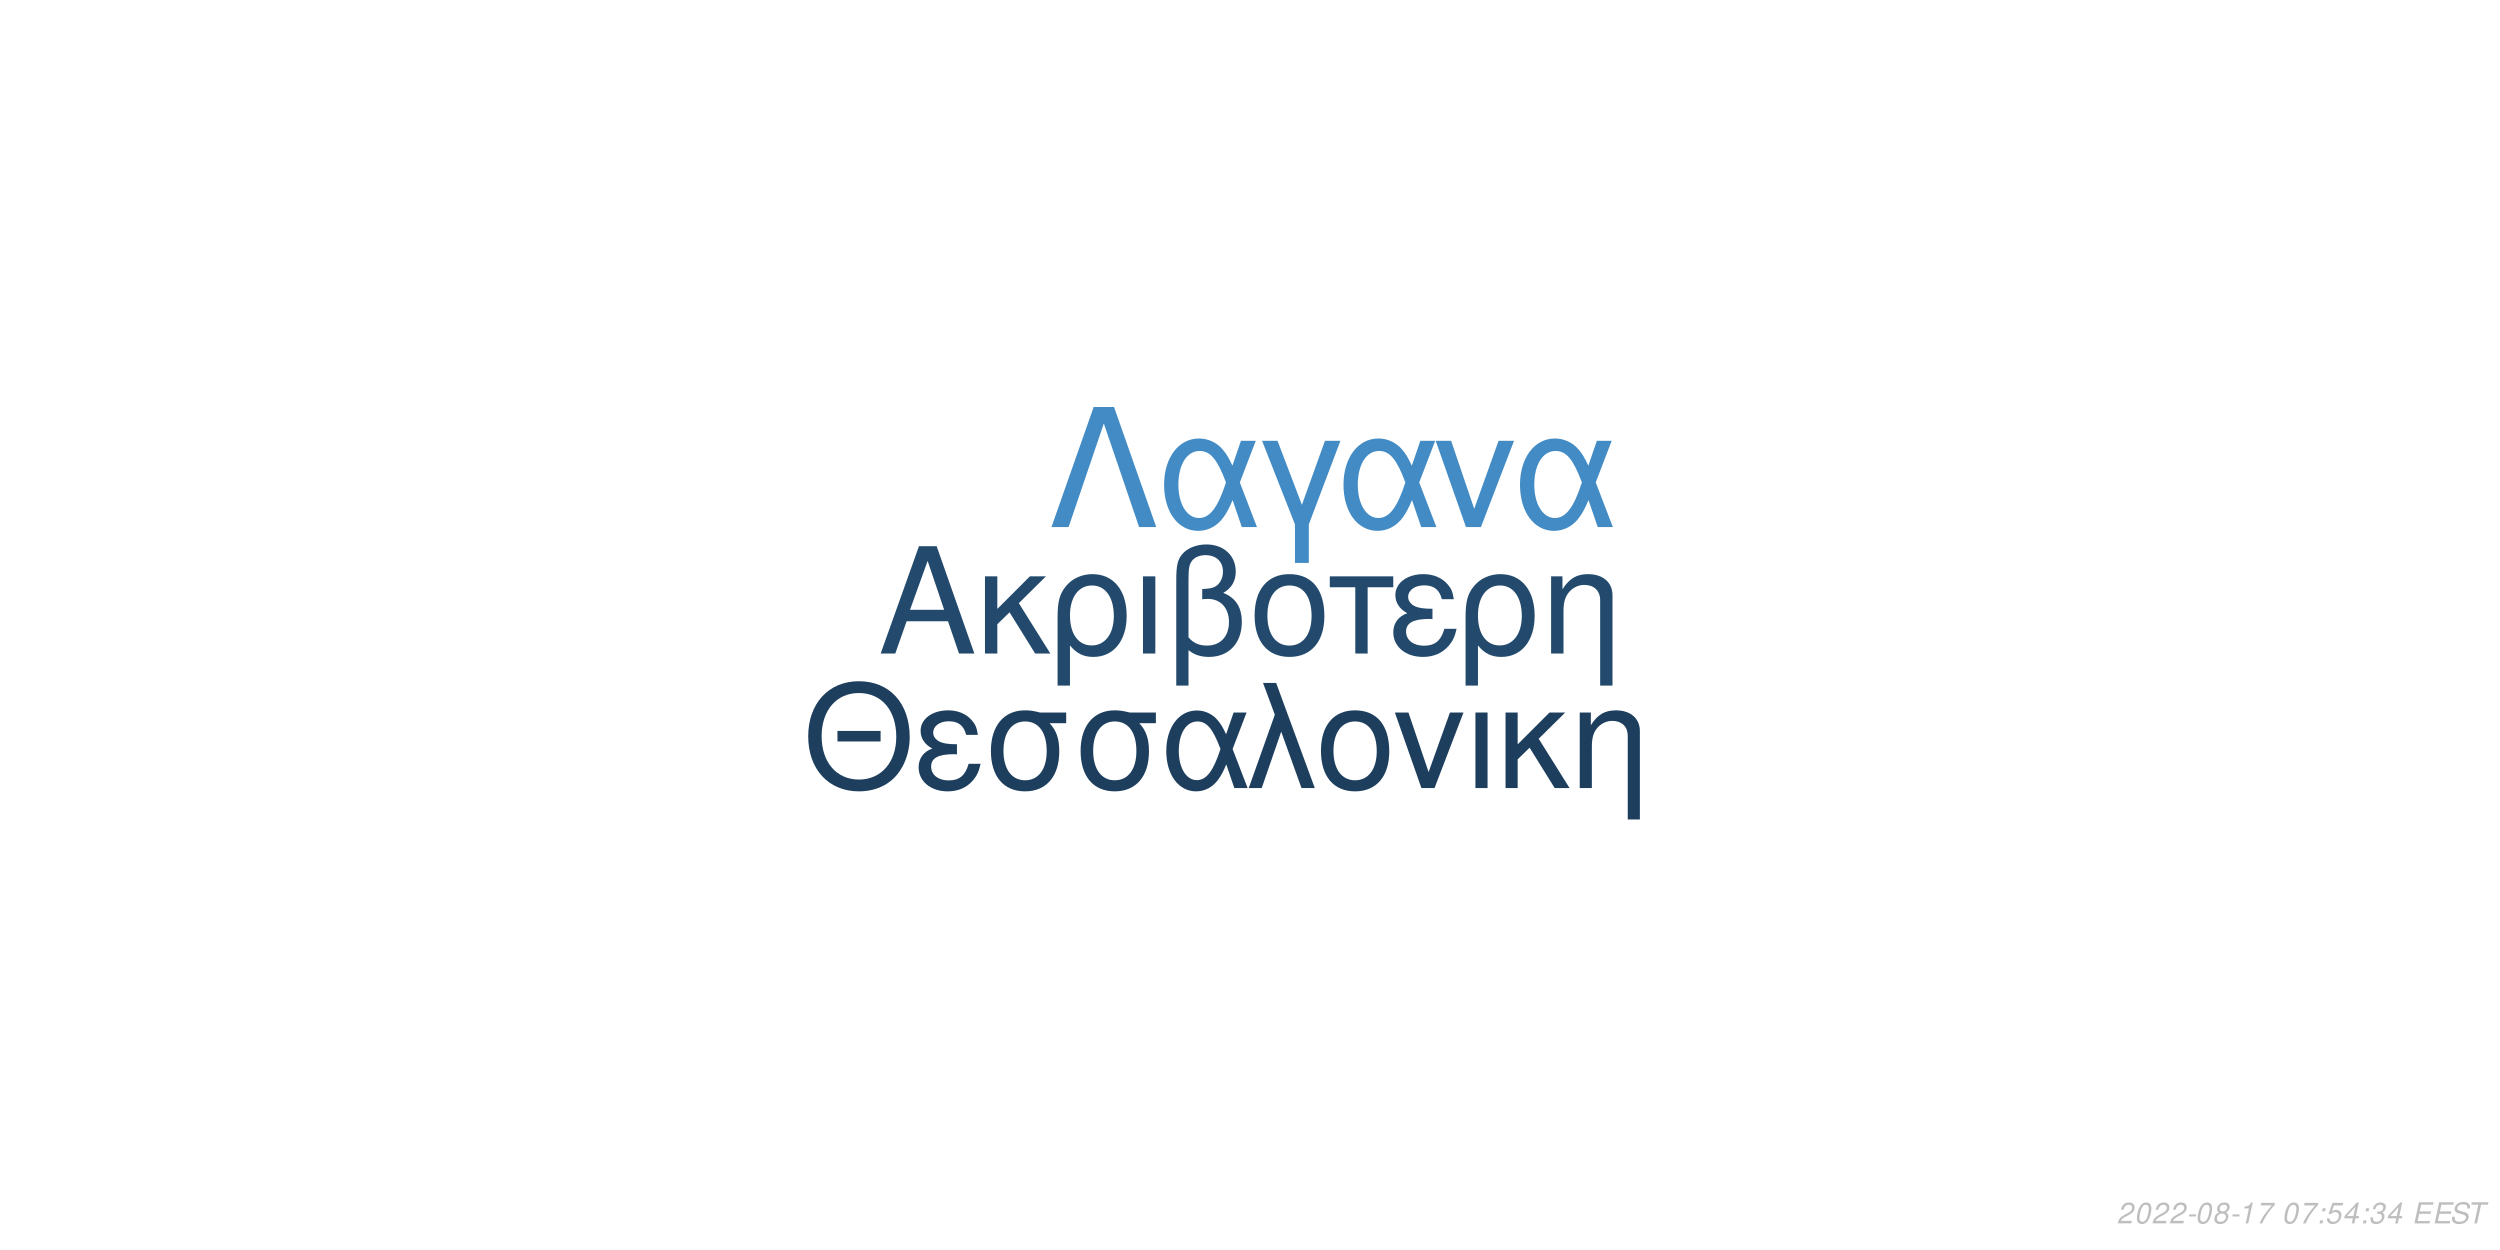
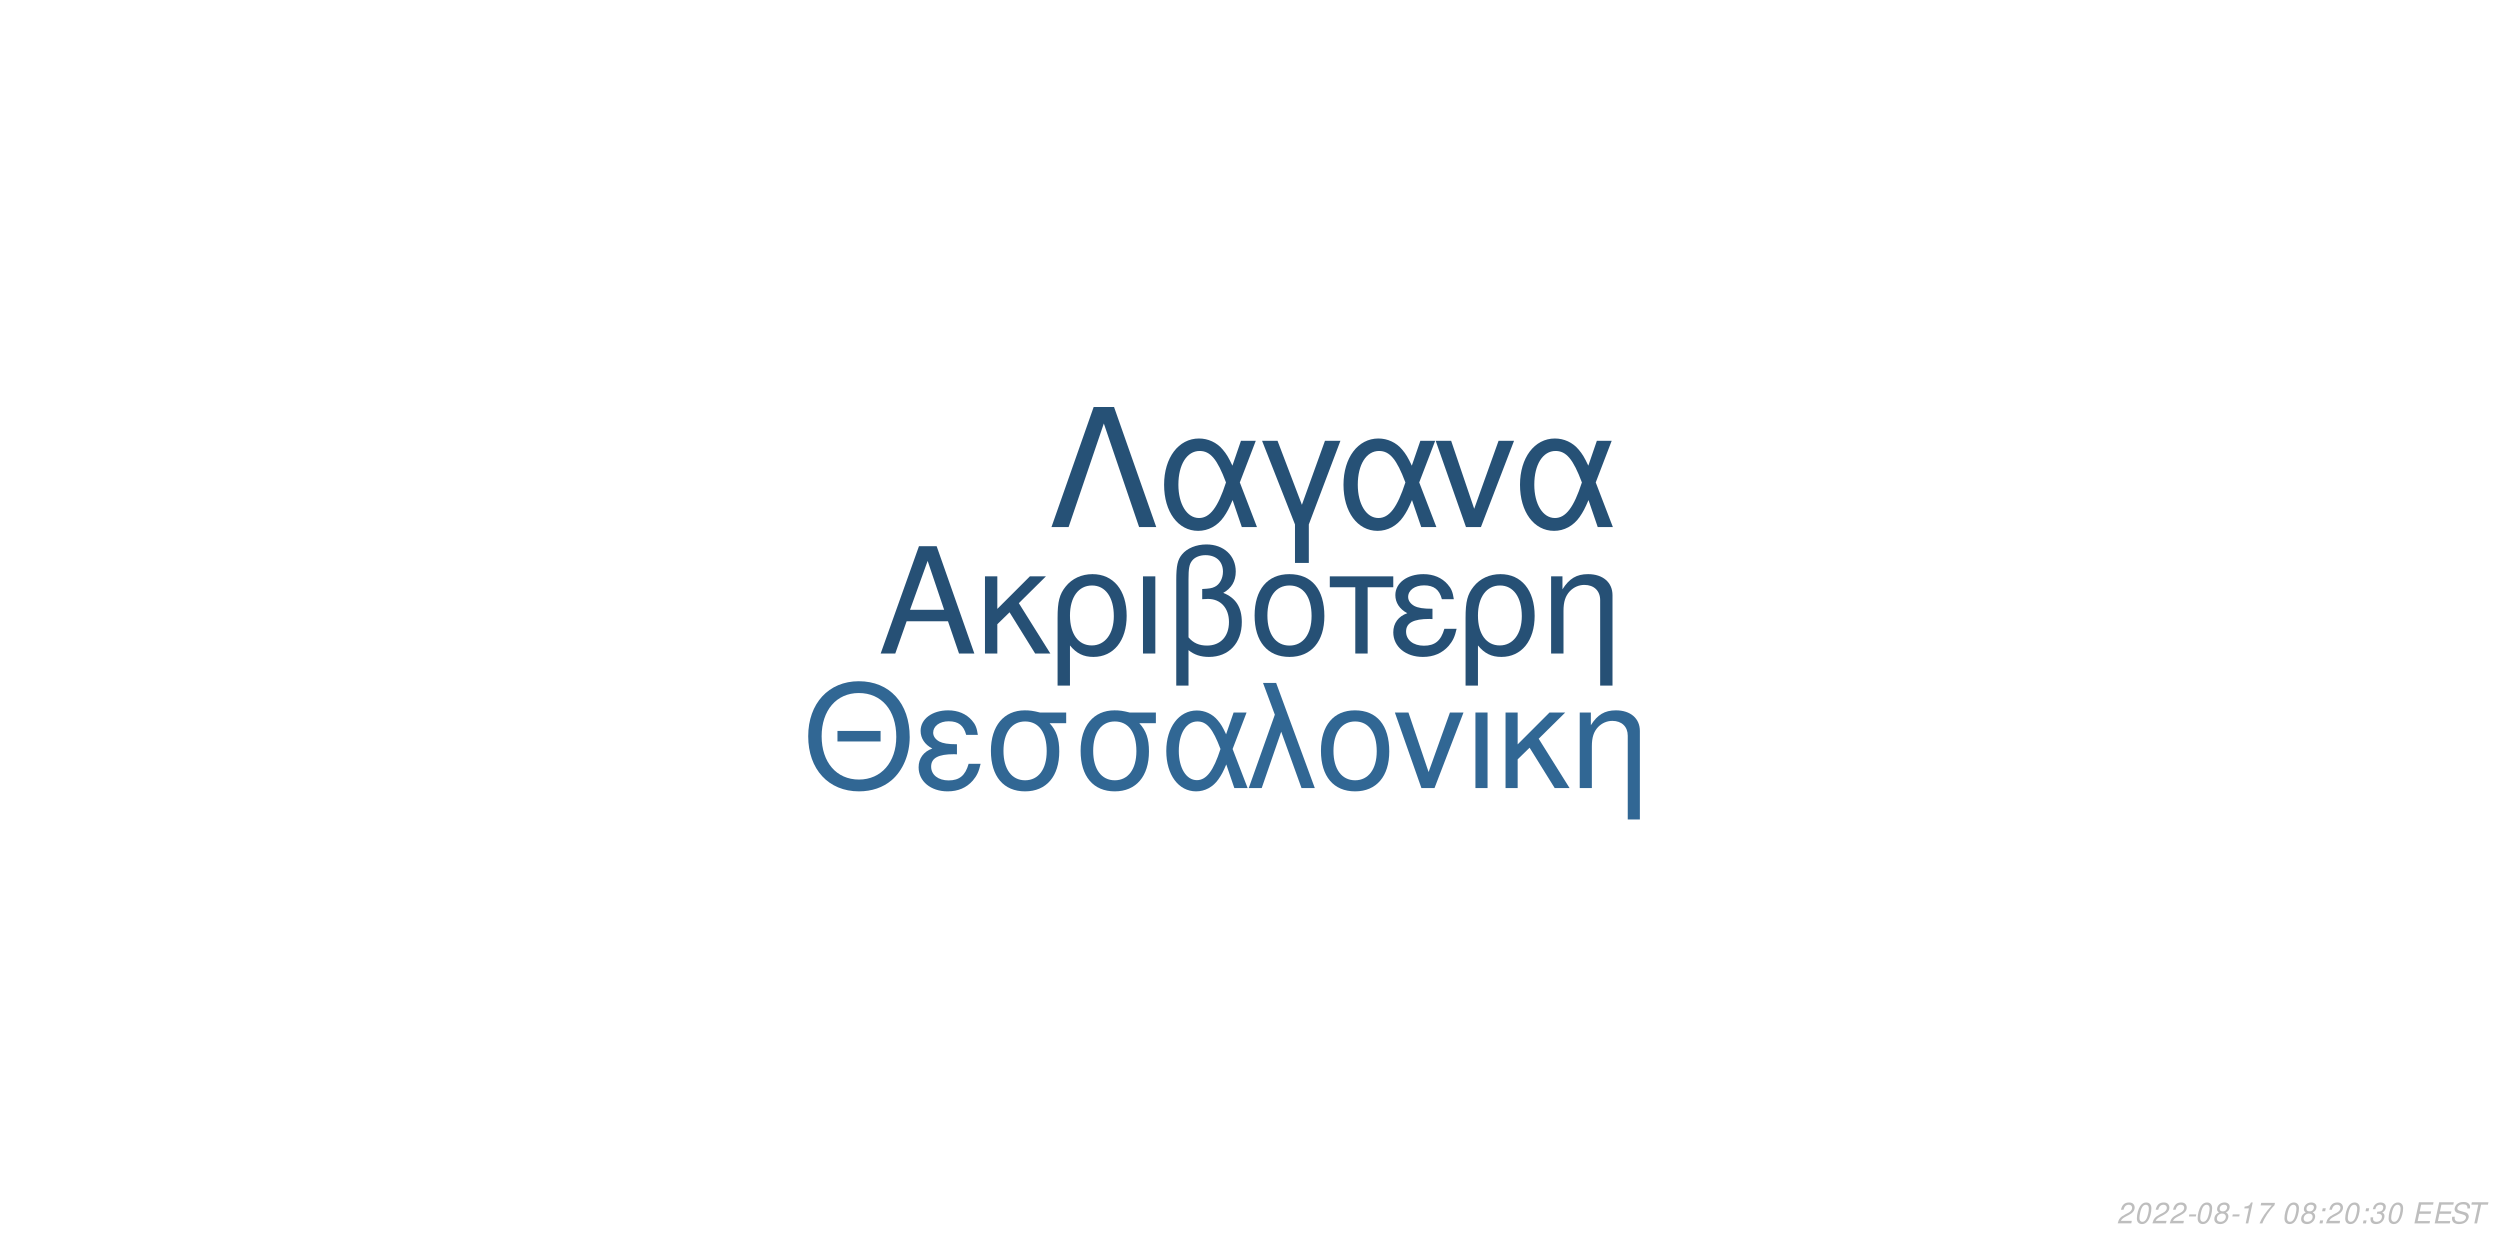
<svg xmlns="http://www.w3.org/2000/svg" xmlns:xlink="http://www.w3.org/1999/xlink" width="864pt" height="432pt" viewBox="0 0 864 432" version="1.1">
  <defs>
    <g>
      <symbol overflow="visible" id="glyph0-0">
        <path style="stroke:none;" d="" />
      </symbol>
      <symbol overflow="visible" id="glyph0-1">
        <path style="stroke:none;" d="M 24.125 -11.141 L 27.938 0 L 33.234 0 L 20.203 -37.094 L 14.094 -37.094 L 0.859 0 L 5.906 0 L 9.828 -11.141 Z M 22.797 -15.109 L 11 -15.109 L 17.094 -32.016 Z M 22.797 -15.109 " />
      </symbol>
      <symbol overflow="visible" id="glyph0-2">
        <path style="stroke:none;" d="M 7.172 -15.422 L 7.172 -26.672 L 2.906 -26.672 L 2.906 0 L 7.172 0 L 7.172 -10.125 L 11.406 -14.25 L 20.25 0 L 25.5 0 L 14.609 -17.406 L 23.969 -26.672 L 18.422 -26.672 Z M 7.172 -15.422 " />
      </symbol>
      <symbol overflow="visible" id="glyph0-3">
        <path style="stroke:none;" d="M 3 11.094 L 7.281 11.094 L 7.281 -2.797 C 9.516 -0.047 11.953 1.172 15.375 1.172 C 22.344 1.172 26.875 -4.422 26.875 -13.031 C 26.875 -21.891 22.297 -27.438 15.062 -27.438 C 11.297 -27.438 7.984 -25.906 5.797 -23.156 C 3.672 -20.516 3 -17.969 3 -12.359 Z M 14.906 -23.516 C 19.547 -23.516 22.438 -19.438 22.438 -12.922 C 22.438 -6.812 19.391 -2.797 14.812 -2.797 C 10.172 -2.797 7.281 -6.766 7.281 -13.125 C 7.281 -19.484 10.234 -23.516 14.906 -23.516 Z M 14.906 -23.516 " />
      </symbol>
      <symbol overflow="visible" id="glyph0-4">
        <path style="stroke:none;" d="M 3.516 0 L 7.781 0 L 7.781 -26.672 L 3.516 -26.672 Z M 3.516 0 " />
      </symbol>
      <symbol overflow="visible" id="glyph0-5">
        <path style="stroke:none;" d="M 4.016 11.094 L 8.25 11.094 L 8.25 -1.172 C 10.172 0.406 12.422 1.172 15.312 1.172 C 22.188 1.172 26.672 -3.609 26.672 -10.891 C 26.672 -15.984 24.578 -19.234 20.25 -20.969 C 23.109 -22.547 24.578 -25.031 24.578 -28.344 C 24.578 -33.844 20.406 -37.703 14.453 -37.703 C 10.938 -37.703 7.734 -36.391 6 -34.25 C 4.484 -32.422 4.016 -30.328 4.016 -25.391 Z M 8.25 -25.656 C 8.25 -29.359 8.5 -30.844 9.469 -32.062 C 10.375 -33.281 12.156 -34 14.094 -34 C 17.812 -34 20.156 -31.812 20.156 -28.297 C 20.156 -25.953 18.984 -23.812 17.297 -23.047 C 16.281 -22.547 15.469 -22.438 12.984 -22.297 L 12.984 -18.781 C 13.734 -18.828 14.344 -18.875 14.969 -18.875 C 19.344 -18.875 22.234 -15.719 22.234 -10.891 C 22.234 -5.906 19.281 -2.75 14.656 -2.75 C 11.953 -2.75 9.922 -3.609 8.25 -5.594 Z M 8.25 -25.656 " />
      </symbol>
      <symbol overflow="visible" id="glyph0-6">
        <path style="stroke:none;" d="M 14.094 -27.438 C 6.562 -27.438 2.094 -22.094 2.094 -13.125 C 2.094 -4.125 6.562 1.172 14.141 1.172 C 21.672 1.172 26.203 -4.172 26.203 -12.922 C 26.203 -22.188 21.828 -27.438 14.094 -27.438 Z M 14.141 -23.516 C 18.938 -23.516 21.781 -19.594 21.781 -12.984 C 21.781 -6.672 18.828 -2.75 14.141 -2.75 C 9.422 -2.75 6.516 -6.672 6.516 -13.125 C 6.516 -19.594 9.422 -23.516 14.141 -23.516 Z M 14.141 -23.516 " />
      </symbol>
      <symbol overflow="visible" id="glyph0-7">
        <path style="stroke:none;" d="M 7.891 0 L 12.156 0 L 12.156 -22.906 L 21.016 -22.906 L 21.016 -26.672 L -0.922 -26.672 L -0.922 -22.906 L 7.891 -22.906 Z M 7.891 0 " />
      </symbol>
      <symbol overflow="visible" id="glyph0-8">
        <path style="stroke:none;" d="M 14.562 -15.469 C 11.344 -15.469 9.562 -15.781 8.297 -16.438 C 6.922 -17.203 6.156 -18.328 6.156 -19.547 C 6.156 -21.891 8.453 -23.562 11.656 -23.562 C 15.062 -23.562 16.953 -22.094 17.812 -18.781 L 21.938 -18.781 C 21.578 -21.266 21.062 -22.5 19.797 -23.922 C 17.812 -26.203 14.906 -27.438 11.453 -27.438 C 5.797 -27.438 1.734 -24.375 1.734 -20.203 C 1.734 -17.609 3.156 -15.375 5.859 -13.938 C 2.797 -12.875 1.016 -10.484 1.016 -7.328 C 1.016 -2.391 5.297 1.172 11.25 1.172 C 14.969 1.172 17.906 -0.109 20.156 -2.641 C 21.578 -4.328 22.297 -5.797 22.906 -8.547 L 18.672 -8.547 C 17.5 -4.422 15.422 -2.703 11.609 -2.703 C 7.938 -2.703 5.438 -4.688 5.438 -7.578 C 5.438 -10.578 7.938 -11.953 13.484 -11.953 C 13.641 -11.953 14.094 -11.953 14.562 -11.906 Z M 14.562 -15.469 " />
      </symbol>
      <symbol overflow="visible" id="glyph0-9">
        <path style="stroke:none;" d="M 3.562 -26.672 L 3.562 0 L 7.844 0 L 7.844 -14.703 C 7.844 -17.906 8.5 -19.891 10.031 -21.531 C 11.406 -22.953 13.188 -23.719 15.062 -23.719 C 18.375 -23.719 20.516 -21.672 20.516 -18.469 L 20.516 11.094 L 24.781 11.094 L 24.781 -20.156 C 24.781 -24.578 21.469 -27.438 16.328 -27.438 C 12.359 -27.438 9.828 -25.906 7.484 -22.188 L 7.484 -26.672 Z M 3.562 -26.672 " />
      </symbol>
      <symbol overflow="visible" id="glyph1-0">
        <path style="stroke:none;" d="" />
      </symbol>
      <symbol overflow="visible" id="glyph1-1">
        <path style="stroke:none;" d="M 26.859 -19.734 L 11.953 -19.734 L 11.953 -16.094 L 26.859 -16.094 Z M 19.328 -36.922 C 8.922 -36.922 1.844 -29.25 1.844 -17.891 C 1.844 -6.484 8.875 1.141 19.391 1.141 C 23.812 1.141 27.703 -0.203 30.641 -2.688 C 34.578 -6.031 36.922 -11.656 36.922 -17.594 C 36.922 -29.297 30 -36.922 19.328 -36.922 Z M 19.328 -32.844 C 27.203 -32.844 32.281 -26.906 32.281 -17.688 C 32.281 -8.922 27.062 -2.938 19.391 -2.938 C 11.609 -2.938 6.484 -8.922 6.484 -17.891 C 6.484 -26.859 11.609 -32.844 19.328 -32.844 Z M 19.328 -32.844 " />
      </symbol>
      <symbol overflow="visible" id="glyph1-2">
        <path style="stroke:none;" d="M 14.25 -15.141 C 11.109 -15.141 9.375 -15.453 8.125 -16.094 C 6.781 -16.844 6.031 -17.938 6.031 -19.141 C 6.031 -21.422 8.266 -23.078 11.406 -23.078 C 14.75 -23.078 16.594 -21.625 17.438 -18.391 L 21.469 -18.391 C 21.125 -20.828 20.625 -22.031 19.391 -23.422 C 17.438 -25.656 14.594 -26.859 11.219 -26.859 C 5.688 -26.859 1.688 -23.875 1.688 -19.781 C 1.688 -17.234 3.094 -15.047 5.734 -13.656 C 2.734 -12.609 1 -10.266 1 -7.172 C 1 -2.344 5.188 1.141 11.016 1.141 C 14.656 1.141 17.547 -0.094 19.734 -2.594 C 21.125 -4.234 21.828 -5.688 22.422 -8.375 L 18.281 -8.375 C 17.141 -4.328 15.094 -2.641 11.359 -2.641 C 7.766 -2.641 5.328 -4.578 5.328 -7.422 C 5.328 -10.359 7.766 -11.703 13.203 -11.703 C 13.359 -11.703 13.797 -11.703 14.25 -11.656 Z M 14.25 -15.141 " />
      </symbol>
      <symbol overflow="visible" id="glyph1-3">
        <path style="stroke:none;" d="M 29 -26.109 L 19.938 -26.109 C 17.594 -26.703 16.438 -26.859 14.703 -26.859 C 7.469 -26.859 2.984 -21.469 2.984 -12.859 C 2.984 -4.031 7.375 1.141 14.797 1.141 C 22.172 1.141 26.609 -4.078 26.609 -12.656 C 26.609 -17.047 25.656 -19.828 23.266 -22.422 L 29 -22.422 Z M 14.797 -23.016 C 19.531 -23.016 22.266 -19.234 22.266 -12.75 C 22.266 -6.531 19.438 -2.688 14.797 -2.688 C 10.172 -2.688 7.328 -6.531 7.328 -12.859 C 7.328 -19.188 10.172 -23.016 14.797 -23.016 Z M 14.797 -23.016 " />
      </symbol>
      <symbol overflow="visible" id="glyph1-4">
        <path style="stroke:none;" d="M 29.344 -26.109 L 24.859 -26.109 L 22.266 -18.578 C 21.125 -21.031 20.484 -22.125 19.328 -23.469 C 17.547 -25.609 14.906 -26.812 12.156 -26.812 C 5.984 -26.812 1.594 -20.984 1.594 -12.812 C 1.594 -4.578 5.828 1.141 11.906 1.141 C 14.953 1.141 17.734 -0.344 19.625 -3.047 C 20.672 -4.531 21.281 -5.688 22.328 -8.172 L 25.109 0 L 29.703 0 L 24.516 -13.5 Z M 20.328 -13.5 C 17.891 -5.922 15.453 -2.734 12.156 -2.734 C 8.516 -2.734 5.922 -6.922 5.922 -12.812 C 5.922 -18.938 8.516 -23.016 12.359 -23.016 C 15.594 -23.016 17.688 -20.531 20.328 -13.5 Z M 20.328 -13.5 " />
      </symbol>
      <symbol overflow="visible" id="glyph1-5">
        <path style="stroke:none;" d="M 1.094 0 L 5.578 0 L 12.312 -19.484 L 19.328 0 L 23.922 0 L 10.562 -36.328 L 6.031 -36.328 L 10.109 -25.359 Z M 1.094 0 " />
      </symbol>
      <symbol overflow="visible" id="glyph1-6">
        <path style="stroke:none;" d="M 13.797 -26.859 C 6.422 -26.859 2.047 -21.625 2.047 -12.859 C 2.047 -4.031 6.422 1.141 13.859 1.141 C 21.234 1.141 25.656 -4.078 25.656 -12.656 C 25.656 -21.719 21.375 -26.859 13.797 -26.859 Z M 13.859 -23.016 C 18.531 -23.016 21.328 -19.188 21.328 -12.703 C 21.328 -6.531 18.438 -2.688 13.859 -2.688 C 9.219 -2.688 6.375 -6.531 6.375 -12.859 C 6.375 -19.188 9.219 -23.016 13.859 -23.016 Z M 13.859 -23.016 " />
      </symbol>
      <symbol overflow="visible" id="glyph1-7">
        <path style="stroke:none;" d="M 14.297 0 L 24.312 -26.109 L 19.625 -26.109 L 12.25 -5.531 L 5.281 -26.109 L 0.594 -26.109 L 9.766 0 Z M 14.297 0 " />
      </symbol>
      <symbol overflow="visible" id="glyph1-8">
        <path style="stroke:none;" d="M 3.438 0 L 7.625 0 L 7.625 -26.109 L 3.438 -26.109 Z M 3.438 0 " />
      </symbol>
      <symbol overflow="visible" id="glyph1-9">
        <path style="stroke:none;" d="M 7.031 -15.094 L 7.031 -26.109 L 2.844 -26.109 L 2.844 0 L 7.031 0 L 7.031 -9.922 L 11.156 -13.953 L 19.828 0 L 24.969 0 L 14.297 -17.047 L 23.469 -26.109 L 18.031 -26.109 Z M 7.031 -15.094 " />
      </symbol>
      <symbol overflow="visible" id="glyph1-10">
        <path style="stroke:none;" d="M 3.484 -26.109 L 3.484 0 L 7.672 0 L 7.672 -14.406 C 7.672 -17.547 8.328 -19.484 9.812 -21.078 C 11.156 -22.469 12.906 -23.219 14.75 -23.219 C 17.984 -23.219 20.078 -21.234 20.078 -18.094 L 20.078 10.859 L 24.266 10.859 L 24.266 -19.734 C 24.266 -24.062 21.031 -26.859 16 -26.859 C 12.109 -26.859 9.609 -25.359 7.328 -21.719 L 7.328 -26.109 Z M 3.484 -26.109 " />
      </symbol>
      <symbol overflow="visible" id="glyph2-0">
        <path style="stroke:none;" d="" />
      </symbol>
      <symbol overflow="visible" id="glyph2-1">
        <path style="stroke:none;" d="M 22.531 -41.484 L 15.484 -41.484 L 0.906 0 L 6.828 0 L 19 -35.797 L 31.188 0 L 37.109 0 Z M 22.531 -41.484 " />
      </symbol>
      <symbol overflow="visible" id="glyph2-2">
        <path style="stroke:none;" d="M 33.516 -29.812 L 28.391 -29.812 L 25.438 -21.219 C 24.125 -24.016 23.391 -25.266 22.078 -26.797 C 20.031 -29.25 17.016 -30.609 13.891 -30.609 C 6.828 -30.609 1.828 -23.953 1.828 -14.625 C 1.828 -5.234 6.656 1.312 13.594 1.312 C 17.078 1.312 20.266 -0.391 22.422 -3.469 C 23.609 -5.172 24.297 -6.484 25.5 -9.328 L 28.688 0 L 33.922 0 L 28 -15.422 Z M 23.219 -15.422 C 20.422 -6.766 17.641 -3.125 13.891 -3.125 C 9.734 -3.125 6.766 -7.906 6.766 -14.625 C 6.766 -21.625 9.734 -26.297 14.109 -26.297 C 17.812 -26.297 20.203 -23.453 23.219 -15.422 Z M 23.219 -15.422 " />
      </symbol>
      <symbol overflow="visible" id="glyph2-3">
        <path style="stroke:none;" d="M 12.062 12.406 L 16.844 12.406 L 16.844 -0.906 L 27.766 -29.812 L 22.422 -29.812 L 14.453 -7.688 L 6.031 -29.812 L 0.688 -29.812 L 12.062 -0.906 Z M 12.062 12.406 " />
      </symbol>
      <symbol overflow="visible" id="glyph2-4">
        <path style="stroke:none;" d="M 16.328 0 L 27.766 -29.812 L 22.422 -29.812 L 14 -6.312 L 6.031 -29.812 L 0.688 -29.812 L 11.156 0 Z M 16.328 0 " />
      </symbol>
      <symbol overflow="visible" id="glyph3-0">
        <path style="stroke:none;" d="" />
      </symbol>
      <symbol overflow="visible" id="glyph3-1">
        <path style="stroke:none;" d="M 5.234 -0.875 L 1.469 -0.875 C 1.641 -1.375 2.203 -1.891 3.109 -2.344 L 4.234 -2.938 C 5.562 -3.625 6.219 -4.469 6.219 -5.484 C 6.219 -5.938 6.062 -6.359 5.797 -6.656 C 5.469 -7.047 4.984 -7.234 4.312 -7.234 C 2.766 -7.234 1.891 -6.453 1.484 -4.734 L 2.375 -4.734 C 2.484 -5.188 2.609 -5.484 2.797 -5.75 C 3.094 -6.203 3.609 -6.453 4.188 -6.453 C 4.891 -6.453 5.344 -6.031 5.344 -5.375 C 5.344 -4.703 4.859 -4.094 4.016 -3.656 L 2.984 -3.125 C 1.234 -2.188 0.797 -1.656 0.344 -0.016 L 5.047 -0.016 Z M 5.234 -0.875 " />
      </symbol>
      <symbol overflow="visible" id="glyph3-2">
        <path style="stroke:none;" d="M 4.203 -7.234 C 3.375 -7.234 2.688 -6.812 2.125 -5.984 C 1.484 -5.047 0.984 -3.188 0.984 -1.734 C 0.984 -1.109 1.172 -0.562 1.484 -0.266 C 1.797 0.047 2.281 0.234 2.766 0.234 C 3.625 0.234 4.281 -0.156 4.859 -1.016 C 5.516 -1.953 6 -3.797 6 -5.266 C 6 -6.5 5.328 -7.234 4.203 -7.234 Z M 4.094 -6.453 C 4.734 -6.453 5.125 -5.984 5.125 -5.156 C 5.125 -4.203 4.781 -2.625 4.406 -1.812 C 3.984 -0.938 3.516 -0.547 2.875 -0.547 C 2.25 -0.547 1.875 -1.031 1.875 -1.828 C 1.875 -2.797 2.203 -4.344 2.594 -5.203 C 2.984 -6.047 3.453 -6.453 4.094 -6.453 Z M 4.094 -6.453 " />
      </symbol>
      <symbol overflow="visible" id="glyph3-3">
        <path style="stroke:none;" d="M 3.516 -3.125 L 1.125 -3.125 L 0.969 -2.406 L 3.359 -2.406 Z M 3.516 -3.125 " />
      </symbol>
      <symbol overflow="visible" id="glyph3-4">
        <path style="stroke:none;" d="M 4.766 -3.797 C 5.078 -3.969 5.234 -4.078 5.438 -4.234 C 5.812 -4.594 6.062 -5.172 6.062 -5.734 C 6.062 -6.625 5.344 -7.234 4.266 -7.234 C 2.812 -7.234 1.703 -6.219 1.703 -4.875 C 1.703 -4.406 1.875 -4.125 2.359 -3.812 C 1.297 -3.312 0.75 -2.516 0.75 -1.469 C 0.75 -0.438 1.547 0.234 2.812 0.234 C 3.656 0.234 4.359 -0.094 4.938 -0.734 C 5.359 -1.234 5.609 -1.859 5.609 -2.438 C 5.609 -3.047 5.312 -3.516 4.766 -3.797 Z M 4.109 -6.453 C 4.797 -6.453 5.188 -6.125 5.188 -5.578 C 5.188 -5.266 5.062 -4.922 4.859 -4.672 C 4.562 -4.312 4.188 -4.156 3.656 -4.156 C 2.984 -4.156 2.594 -4.453 2.594 -4.984 C 2.594 -5.859 3.203 -6.453 4.109 -6.453 Z M 3.453 -3.406 C 4.234 -3.406 4.734 -2.984 4.734 -2.312 C 4.734 -1.312 3.922 -0.547 2.875 -0.547 C 2.125 -0.547 1.625 -0.969 1.625 -1.625 C 1.625 -2.609 2.438 -3.406 3.453 -3.406 Z M 3.453 -3.406 " />
      </symbol>
      <symbol overflow="visible" id="glyph3-5">
        <path style="stroke:none;" d="M 3.703 -5.188 L 2.594 0 L 3.469 0 L 5.016 -7.234 L 4.438 -7.234 C 3.906 -6.156 3.688 -6.016 2.234 -5.812 L 2.109 -5.188 Z M 3.703 -5.188 " />
      </symbol>
      <symbol overflow="visible" id="glyph3-6">
        <path style="stroke:none;" d="M 6.703 -7.094 L 1.953 -7.094 L 1.766 -6.219 L 5.594 -6.219 C 3.344 -3.688 2.266 -2.109 1.375 0 L 2.344 0 C 3.031 -1.906 4.828 -4.594 6.547 -6.281 Z M 6.703 -7.094 " />
      </symbol>
      <symbol overflow="visible" id="glyph3-7">
        <path style="stroke:none;" d="" />
      </symbol>
      <symbol overflow="visible" id="glyph3-8">
        <path style="stroke:none;" d="M 2.359 -1.031 L 1.312 -1.031 L 1.094 0 L 2.141 0 Z M 3.266 -5.234 L 2.219 -5.234 L 2 -4.203 L 3.047 -4.203 Z M 3.266 -5.234 " />
      </symbol>
      <symbol overflow="visible" id="glyph3-9">
-         <path style="stroke:none;" d="M 6.297 -7.094 L 2.594 -7.094 L 1.234 -3.234 L 2.047 -3.234 C 2.656 -3.766 2.938 -3.906 3.531 -3.906 C 4.328 -3.906 4.797 -3.453 4.797 -2.688 C 4.797 -1.438 3.969 -0.547 2.828 -0.547 C 2.031 -0.547 1.609 -0.938 1.578 -1.734 L 0.703 -1.734 L 0.703 -1.516 C 0.703 -0.938 0.844 -0.547 1.188 -0.266 C 1.562 0.062 2.078 0.234 2.703 0.234 C 3.656 0.234 4.391 -0.156 4.984 -0.922 C 5.422 -1.5 5.672 -2.234 5.672 -2.953 C 5.672 -4 4.938 -4.672 3.812 -4.672 C 3.328 -4.672 2.906 -4.547 2.406 -4.234 L 3.109 -6.219 L 6.109 -6.219 Z M 6.297 -7.094 " />
+         <path style="stroke:none;" d="M 2.922 -3.312 C 3.125 -3.344 3.234 -3.344 3.375 -3.344 C 4.203 -3.344 4.688 -3 4.688 -2.406 C 4.688 -1.312 3.906 -0.547 2.781 -0.547 C 2.047 -0.547 1.594 -0.938 1.594 -1.562 C 1.594 -1.719 1.609 -1.844 1.656 -2.094 L 0.766 -2.094 C 0.734 -1.797 0.719 -1.641 0.719 -1.469 C 0.719 -0.375 1.406 0.234 2.641 0.234 C 3.547 0.234 4.297 -0.078 4.812 -0.656 C 5.266 -1.156 5.562 -1.875 5.562 -2.547 C 5.562 -3.125 5.344 -3.453 4.797 -3.734 C 5.641 -4.234 6.016 -4.844 6.016 -5.734 C 6.016 -6.656 5.312 -7.234 4.203 -7.234 C 3.375 -7.234 2.672 -6.938 2.188 -6.375 C 1.891 -6.031 1.703 -5.641 1.516 -4.906 L 2.391 -4.906 C 2.5 -5.359 2.594 -5.594 2.734 -5.812 C 3.047 -6.234 3.516 -6.453 4.078 -6.453 C 4.734 -6.453 5.141 -6.125 5.141 -5.578 C 5.141 -5.188 5.016 -4.797 4.797 -4.547 C 4.516 -4.234 4 -4.062 3.266 -4.062 L 3.078 -4.062 Z M 2.922 -3.312 " />
      </symbol>
      <symbol overflow="visible" id="glyph3-10">
-         <path style="stroke:none;" d="M 3.625 -1.75 L 3.266 0 L 4.141 0 L 4.516 -1.75 L 5.562 -1.75 L 5.734 -2.531 L 4.688 -2.531 L 5.688 -7.234 L 5.016 -7.234 L 0.844 -2.672 L 0.641 -1.75 Z M 3.797 -2.531 L 1.594 -2.531 L 4.469 -5.703 Z M 3.797 -2.531 " />
+         <path style="stroke:none;" d="M 2.547 -3.312 L 6.5 -3.312 L 6.688 -4.141 L 2.719 -4.141 L 3.219 -6.469 L 7.344 -6.469 L 7.516 -7.297 L 2.453 -7.297 L 0.906 0 L 6.125 0 L 6.297 -0.812 L 2.016 -0.812 Z M 2.547 -3.312 " />
      </symbol>
      <symbol overflow="visible" id="glyph3-11">
-         <path style="stroke:none;" d="M 2.922 -3.312 C 3.125 -3.344 3.234 -3.344 3.375 -3.344 C 4.203 -3.344 4.688 -3 4.688 -2.406 C 4.688 -1.312 3.906 -0.547 2.781 -0.547 C 2.047 -0.547 1.594 -0.938 1.594 -1.562 C 1.594 -1.719 1.609 -1.844 1.656 -2.094 L 0.766 -2.094 C 0.734 -1.797 0.719 -1.641 0.719 -1.469 C 0.719 -0.375 1.406 0.234 2.641 0.234 C 3.547 0.234 4.297 -0.078 4.812 -0.656 C 5.266 -1.156 5.562 -1.875 5.562 -2.547 C 5.562 -3.125 5.344 -3.453 4.797 -3.734 C 5.641 -4.234 6.016 -4.844 6.016 -5.734 C 6.016 -6.656 5.312 -7.234 4.203 -7.234 C 3.375 -7.234 2.672 -6.938 2.188 -6.375 C 1.891 -6.031 1.703 -5.641 1.516 -4.906 L 2.391 -4.906 C 2.5 -5.359 2.594 -5.594 2.734 -5.812 C 3.047 -6.234 3.516 -6.453 4.078 -6.453 C 4.734 -6.453 5.141 -6.125 5.141 -5.578 C 5.141 -5.188 5.016 -4.797 4.797 -4.547 C 4.516 -4.234 4 -4.062 3.266 -4.062 L 3.078 -4.062 Z M 2.922 -3.312 " />
+         <path style="stroke:none;" d="M 7.062 -5.156 C 7.125 -5.438 7.141 -5.562 7.141 -5.703 C 7.141 -6.156 6.938 -6.594 6.594 -6.891 C 6.188 -7.25 5.656 -7.406 4.875 -7.406 C 3.844 -7.406 3.047 -7.125 2.5 -6.562 C 2.094 -6.141 1.781 -5.438 1.781 -4.922 C 1.781 -4.297 2.219 -3.766 2.891 -3.562 L 4.594 -3.094 C 5.406 -2.859 5.734 -2.578 5.734 -2.094 C 5.734 -1.781 5.547 -1.406 5.266 -1.141 C 4.844 -0.766 4.266 -0.578 3.453 -0.578 C 2.328 -0.578 1.812 -0.984 1.812 -1.906 C 1.812 -2.047 1.812 -2.125 1.844 -2.312 L 0.984 -2.312 C 0.906 -2.062 0.891 -1.906 0.891 -1.688 C 0.891 -0.484 1.797 0.234 3.297 0.234 C 4.359 0.234 5.234 -0.062 5.812 -0.609 C 6.344 -1.078 6.688 -1.797 6.688 -2.375 C 6.688 -2.641 6.609 -2.906 6.453 -3.156 C 6.234 -3.5 5.938 -3.703 5.469 -3.828 L 3.75 -4.312 C 2.984 -4.547 2.734 -4.734 2.734 -5.188 C 2.734 -5.547 2.875 -5.844 3.188 -6.109 C 3.547 -6.438 4.031 -6.594 4.703 -6.594 C 5.266 -6.594 5.688 -6.484 5.906 -6.297 C 6.094 -6.125 6.219 -5.797 6.219 -5.516 C 6.219 -5.422 6.203 -5.344 6.188 -5.156 Z M 7.062 -5.156 " />
      </symbol>
      <symbol overflow="visible" id="glyph3-12">
-         <path style="stroke:none;" d="M 2.547 -3.312 L 6.5 -3.312 L 6.688 -4.141 L 2.719 -4.141 L 3.219 -6.469 L 7.344 -6.469 L 7.516 -7.297 L 2.453 -7.297 L 0.906 0 L 6.125 0 L 6.297 -0.812 L 2.016 -0.812 Z M 2.547 -3.312 " />
-       </symbol>
-       <symbol overflow="visible" id="glyph3-13">
-         <path style="stroke:none;" d="M 7.062 -5.156 C 7.125 -5.438 7.141 -5.562 7.141 -5.703 C 7.141 -6.156 6.938 -6.594 6.594 -6.891 C 6.188 -7.25 5.656 -7.406 4.875 -7.406 C 3.844 -7.406 3.047 -7.125 2.5 -6.562 C 2.094 -6.141 1.781 -5.438 1.781 -4.922 C 1.781 -4.297 2.219 -3.766 2.891 -3.562 L 4.594 -3.094 C 5.406 -2.859 5.734 -2.578 5.734 -2.094 C 5.734 -1.781 5.547 -1.406 5.266 -1.141 C 4.844 -0.766 4.266 -0.578 3.453 -0.578 C 2.328 -0.578 1.812 -0.984 1.812 -1.906 C 1.812 -2.047 1.812 -2.125 1.844 -2.312 L 0.984 -2.312 C 0.906 -2.062 0.891 -1.906 0.891 -1.688 C 0.891 -0.484 1.797 0.234 3.297 0.234 C 4.359 0.234 5.234 -0.062 5.812 -0.609 C 6.344 -1.078 6.688 -1.797 6.688 -2.375 C 6.688 -2.641 6.609 -2.906 6.453 -3.156 C 6.234 -3.5 5.938 -3.703 5.469 -3.828 L 3.75 -4.312 C 2.984 -4.547 2.734 -4.734 2.734 -5.188 C 2.734 -5.547 2.875 -5.844 3.188 -6.109 C 3.547 -6.438 4.031 -6.594 4.703 -6.594 C 5.266 -6.594 5.688 -6.484 5.906 -6.297 C 6.094 -6.125 6.219 -5.797 6.219 -5.516 C 6.219 -5.422 6.203 -5.344 6.188 -5.156 Z M 7.062 -5.156 " />
-       </symbol>
-       <symbol overflow="visible" id="glyph3-14">
        <path style="stroke:none;" d="M 4.938 -6.469 L 7.312 -6.469 L 7.484 -7.297 L 1.75 -7.297 L 1.578 -6.469 L 3.984 -6.469 L 2.609 0 L 3.547 0 Z M 4.938 -6.469 " />
      </symbol>
    </g>
  </defs>
  <g id="surface1">
    <rect x="0" y="0" width="864" height="432" style="fill:rgb(100%,100%,100%);fill-opacity:1;stroke:none;" />
-     <g style="fill:rgb(13.725%,29.02%,42.745%);fill-opacity:1;">
+     <g style="fill:rgb(14.902%,31.373%,45.882%);fill-opacity:1;">
      <use xlink:href="#glyph0-1" x="303.5" y="225.861" />
      <use xlink:href="#glyph0-2" x="337.5" y="225.861" />
      <use xlink:href="#glyph0-3" x="362.5" y="225.861" />
      <use xlink:href="#glyph0-4" x="391.5" y="225.861" />
      <use xlink:href="#glyph0-5" x="402.5" y="225.861" />
      <use xlink:href="#glyph0-6" x="431.5" y="225.861" />
      <use xlink:href="#glyph0-7" x="460.5" y="225.861" />
      <use xlink:href="#glyph0-8" x="480.5" y="225.861" />
      <use xlink:href="#glyph0-3" x="503.5" y="225.861" />
      <use xlink:href="#glyph0-9" x="532.5" y="225.861" />
    </g>
-     <g style="fill:rgb(11.373%,24.314%,36.471%);fill-opacity:1;">
+     <g style="fill:rgb(19.216%,40.392%,58.039%);fill-opacity:1;">
      <use xlink:href="#glyph1-1" x="277.473" y="272.354" />
      <use xlink:href="#glyph1-2" x="316.473" y="272.354" />
      <use xlink:href="#glyph1-3" x="339.473" y="272.354" />
      <use xlink:href="#glyph1-3" x="370.473" y="272.354" />
      <use xlink:href="#glyph1-4" x="401.473" y="272.354" />
      <use xlink:href="#glyph1-5" x="430.473" y="272.354" />
      <use xlink:href="#glyph1-6" x="454.473" y="272.354" />
      <use xlink:href="#glyph1-7" x="481.473" y="272.354" />
      <use xlink:href="#glyph1-8" x="506.473" y="272.354" />
      <use xlink:href="#glyph1-9" x="517.473" y="272.354" />
      <use xlink:href="#glyph1-10" x="542.473" y="272.354" />
    </g>
-     <g style="fill:rgb(26.275%,54.51%,76.863%);fill-opacity:1;">
+     <g style="fill:rgb(14.902%,31.765%,46.275%);fill-opacity:1;">
      <use xlink:href="#glyph2-1" x="362.484" y="182.152" />
      <use xlink:href="#glyph2-2" x="400.484" y="182.152" />
      <use xlink:href="#glyph2-3" x="435.484" y="182.152" />
      <use xlink:href="#glyph2-2" x="462.484" y="182.152" />
      <use xlink:href="#glyph2-4" x="495.484" y="182.152" />
      <use xlink:href="#glyph2-2" x="523.484" y="182.152" />
    </g>
    <g style="fill:rgb(74.51%,74.51%,74.51%);fill-opacity:1;">
      <use xlink:href="#glyph3-1" x="731.52" y="422.81" />
      <use xlink:href="#glyph3-2" x="737.52" y="422.81" />
      <use xlink:href="#glyph3-1" x="743.52" y="422.81" />
      <use xlink:href="#glyph3-1" x="749.52" y="422.81" />
      <use xlink:href="#glyph3-3" x="755.52" y="422.81" />
      <use xlink:href="#glyph3-2" x="758.52" y="422.81" />
      <use xlink:href="#glyph3-4" x="764.52" y="422.81" />
      <use xlink:href="#glyph3-3" x="770.52" y="422.81" />
      <use xlink:href="#glyph3-5" x="773.52" y="422.81" />
      <use xlink:href="#glyph3-6" x="779.52" y="422.81" />
      <use xlink:href="#glyph3-7" x="785.52" y="422.81" />
      <use xlink:href="#glyph3-2" x="788.52" y="422.81" />
-       <use xlink:href="#glyph3-6" x="794.52" y="422.81" />
+       <use xlink:href="#glyph3-4" x="794.52" y="422.81" />
      <use xlink:href="#glyph3-8" x="800.52" y="422.81" />
-       <use xlink:href="#glyph3-9" x="803.52" y="422.81" />
-       <use xlink:href="#glyph3-10" x="809.52" y="422.81" />
+       <use xlink:href="#glyph3-1" x="803.52" y="422.81" />
+       <use xlink:href="#glyph3-2" x="809.52" y="422.81" />
      <use xlink:href="#glyph3-8" x="815.52" y="422.81" />
-       <use xlink:href="#glyph3-11" x="818.52" y="422.81" />
-       <use xlink:href="#glyph3-10" x="824.52" y="422.81" />
+       <use xlink:href="#glyph3-9" x="818.52" y="422.81" />
+       <use xlink:href="#glyph3-2" x="824.52" y="422.81" />
      <use xlink:href="#glyph3-7" x="830.52" y="422.81" />
-       <use xlink:href="#glyph3-12" x="833.52" y="422.81" />
-       <use xlink:href="#glyph3-12" x="840.52" y="422.81" />
-       <use xlink:href="#glyph3-13" x="846.52" y="422.81" />
-       <use xlink:href="#glyph3-14" x="852.52" y="422.81" />
+       <use xlink:href="#glyph3-10" x="833.52" y="422.81" />
+       <use xlink:href="#glyph3-10" x="840.52" y="422.81" />
+       <use xlink:href="#glyph3-11" x="846.52" y="422.81" />
+       <use xlink:href="#glyph3-12" x="852.52" y="422.81" />
    </g>
  </g>
</svg>
